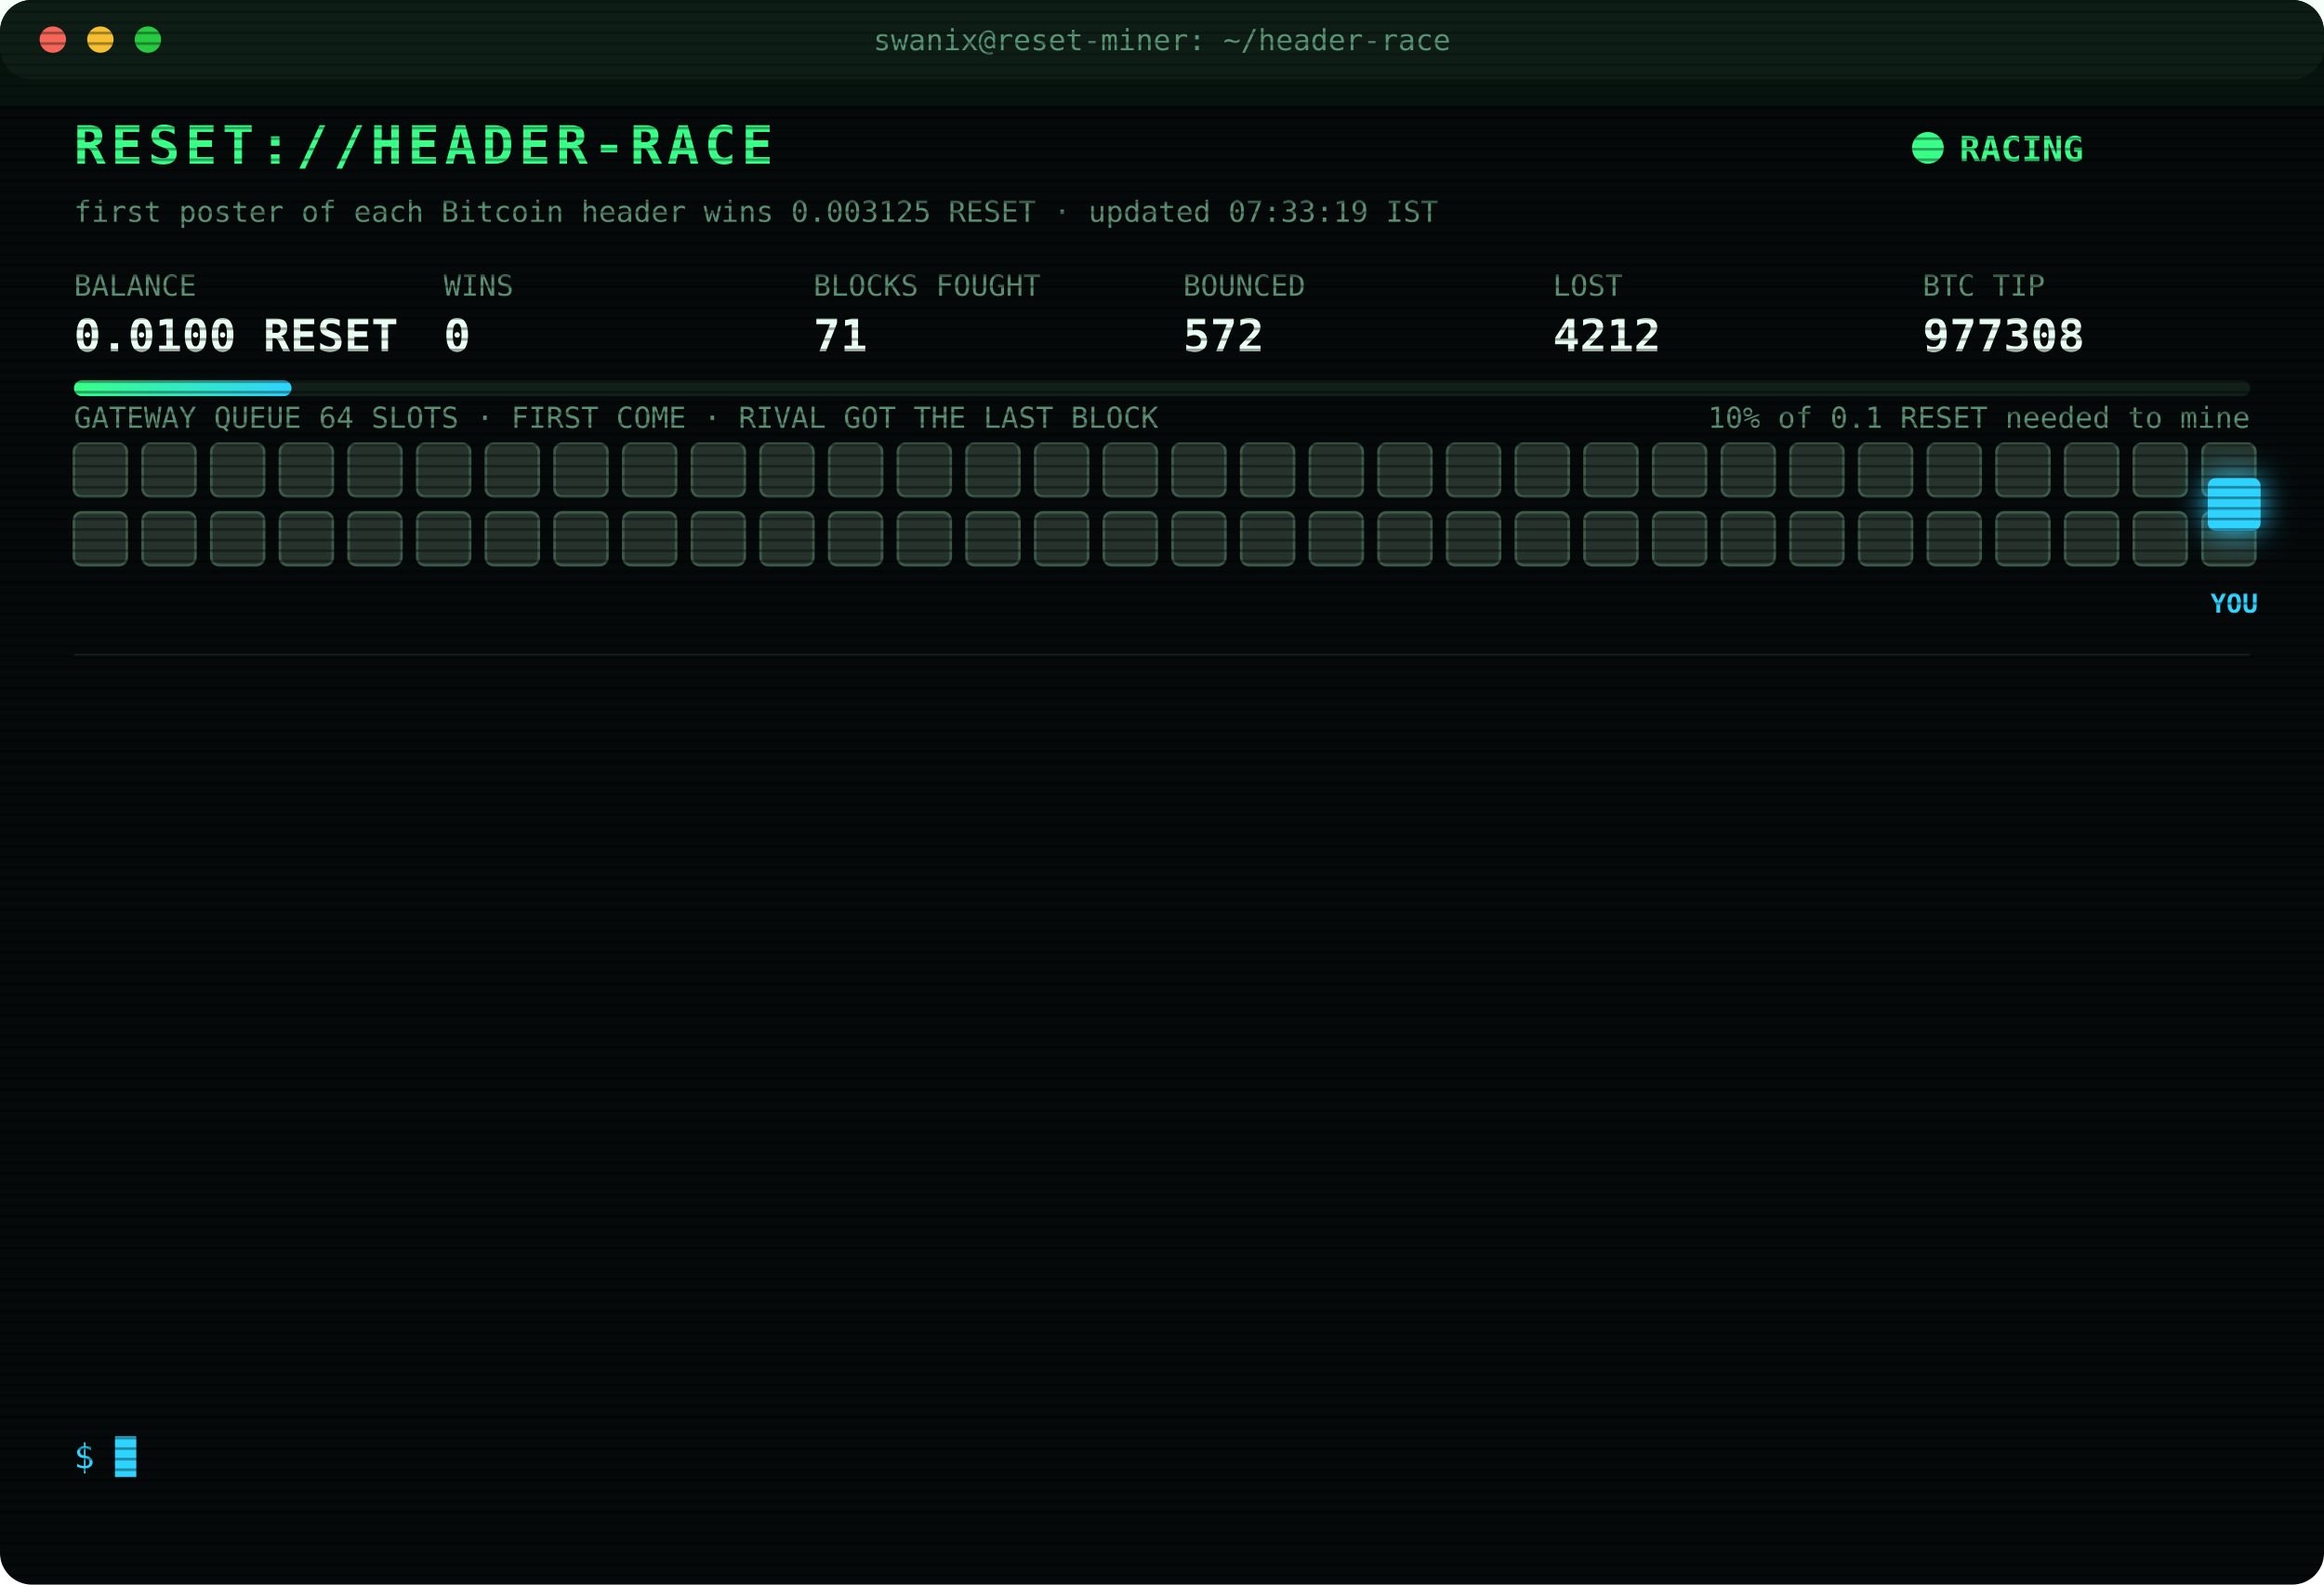
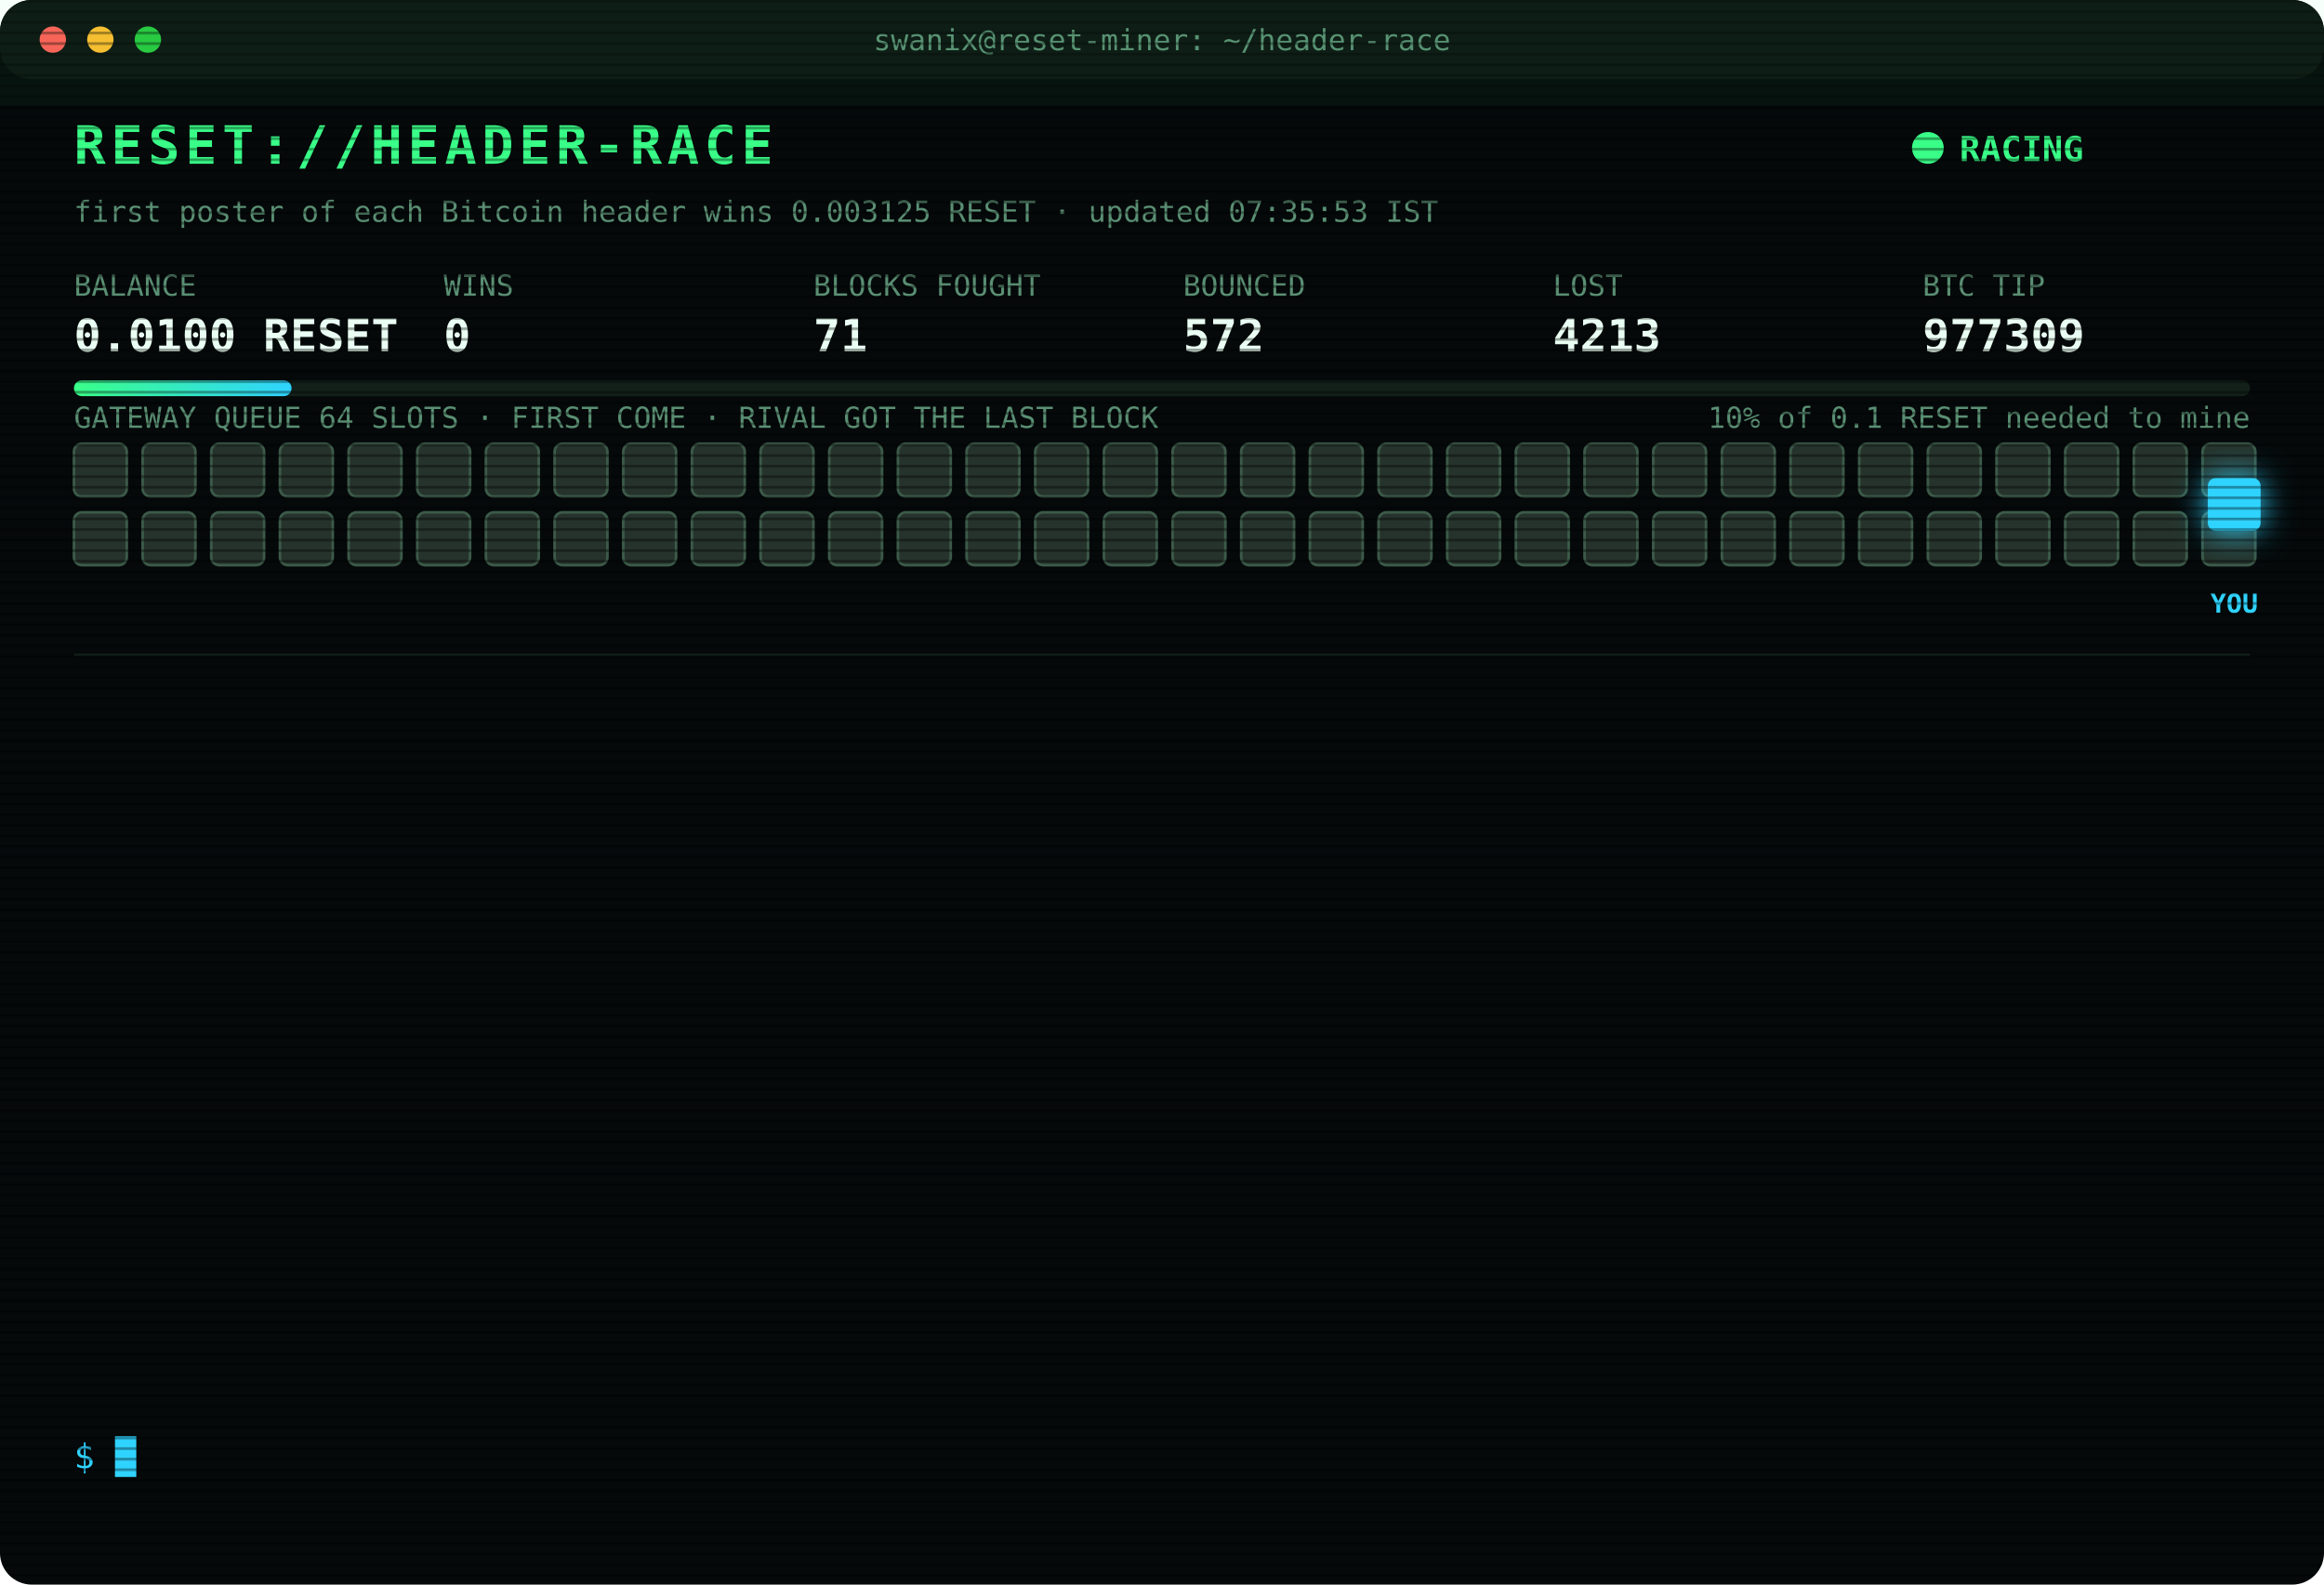
<svg xmlns="http://www.w3.org/2000/svg" width="880" height="600" viewBox="0 0 880 600" font-family="ui-monospace,SFMono-Regular,Menlo,Consolas,monospace">
  <style>
text{font-size:13px;fill:#7CFFB2}
.title{font-size:20px;font-weight:700;fill:#39FF88;letter-spacing:2px;animation:glitch 3s infinite steps(1)}
.sub{fill:#2fd3ff}.k{fill:#5a8f73;font-size:11px}.v{font-size:17px;font-weight:700;fill:#eafff3}
.ts{fill:#3f6b56}.boot{fill:#2fd3ff}.dim{fill:#5a8f73}.bad{fill:#ff4d6d}.warn{fill:#ffd23f}.mag{fill:#ff5cf0}.win{fill:#39FF88;font-weight:700}
.tag{font-size:10px;fill:#2fd3ff;font-weight:700}
.rival{fill:#26332c;stroke:#3c5a49;animation:jam 1.2s infinite alternate}
.idle{fill:#141c18;stroke:#22302a;animation:breathe 4s infinite}
.me{fill:#2fd3ff;filter:drop-shadow(0 0 6px #2fd3ff)}
.hover{animation:nudge 1.1s infinite ease-in-out}.bounce{animation:kick 1.4s infinite}
.ln{opacity:0;animation:in .4s forwards}
.cur{animation:blink 1s infinite steps(1)}
.scan{animation:scan 6s infinite linear}
.led{animation:blink 1.4s infinite}
@keyframes in{from{opacity:0;transform:translateX(-6px)}to{opacity:1;transform:none}}
@keyframes blink{50%{opacity:0}}
@keyframes jam{to{fill:#33463b}}
@keyframes breathe{50%{opacity:.4}}
@keyframes nudge{50%{transform:translateX(-10px)}}
@keyframes kick{0%,100%{transform:none}30%{transform:translateX(-14px)}55%{transform:translateX(10px) translateY(-6px)}}
@keyframes glitch{0%,92%{transform:none}93%{transform:translateX(2px);fill:#ff4d6d}95%{transform:translateX(-2px);fill:#2fd3ff}97%{transform:none}}
@keyframes scan{from{transform:translateY(-40px)}to{transform:translateY(600px)}}
</style>
  <defs>
    <pattern id="sl" width="4" height="4" patternUnits="userSpaceOnUse">
      <rect width="4" height="1" fill="#000" opacity=".35" />
    </pattern>
    <linearGradient id="bar">
      <stop offset="0" stop-color="#39FF88" />
      <stop offset="1" stop-color="#2fd3ff" />
    </linearGradient>
  </defs>
  <rect width="880" height="600" rx="12" fill="#05090a" />
  <rect width="880" height="30" rx="12" fill="#0d1512" />
  <circle cx="20" cy="15" r="5" fill="#ff5f57" />
  <circle cx="38" cy="15" r="5" fill="#febc2e" />
  <circle cx="56" cy="15" r="5" fill="#28c840" />
  <text x="440" y="19" text-anchor="middle" class="k">swanix@reset-miner: ~/header-race</text>
  <text x="28" y="62" class="title">RESET://HEADER-RACE</text>
  <circle class="led" cx="730" cy="56" r="6" fill="#39FF88" />
  <text x="742" y="61" class="win">RACING</text>
-   <text x="28" y="84" class="k">first poster of each Bitcoin header wins 0.003125 RESET · updated 07:33:19 IST</text>
+   <text x="28" y="84" class="k">first poster of each Bitcoin header wins 0.003125 RESET · updated 07:35:53 IST</text>
  <text x="28" y="112" class="k">BALANCE</text>
  <text x="28" y="133" class="v">0.0100 RESET</text>
  <text x="168" y="112" class="k">WINS</text>
  <text x="168" y="133" class="v">0</text>
  <text x="308" y="112" class="k">BLOCKS FOUGHT</text>
  <text x="308" y="133" class="v">71</text>
  <text x="448" y="112" class="k">BOUNCED</text>
  <text x="448" y="133" class="v">572</text>
  <text x="588" y="112" class="k">LOST</text>
-   <text x="588" y="133" class="v">4212</text>
+   <text x="588" y="133" class="v">4213</text>
  <text x="728" y="112" class="k">BTC TIP</text>
-   <text x="728" y="133" class="v">977308</text>
+   <text x="728" y="133" class="v">977309</text>
  <rect x="28" y="144" width="824" height="6" rx="3" fill="#13201a" />
  <rect x="28" y="144" width="82.4" height="6" rx="3" fill="url(#bar)" />
  <text x="852" y="162" text-anchor="end" class="k">10% of 0.1 RESET needed to mine</text>
  <text x="28" y="162" class="k">GATEWAY QUEUE 64 SLOTS · FIRST COME · RIVAL GOT THE LAST BLOCK</text>
  <rect class="rival" x="28" y="168" width="20" height="20" rx="3" style="animation-delay:0.00s" />
  <rect class="rival" x="54" y="168" width="20" height="20" rx="3" style="animation-delay:0.05s" />
  <rect class="rival" x="80" y="168" width="20" height="20" rx="3" style="animation-delay:0.10s" />
  <rect class="rival" x="106" y="168" width="20" height="20" rx="3" style="animation-delay:0.15s" />
  <rect class="rival" x="132" y="168" width="20" height="20" rx="3" style="animation-delay:0.20s" />
  <rect class="rival" x="158" y="168" width="20" height="20" rx="3" style="animation-delay:0.25s" />
  <rect class="rival" x="184" y="168" width="20" height="20" rx="3" style="animation-delay:0.30s" />
  <rect class="rival" x="210" y="168" width="20" height="20" rx="3" style="animation-delay:0.35s" />
  <rect class="rival" x="236" y="168" width="20" height="20" rx="3" style="animation-delay:0.40s" />
  <rect class="rival" x="262" y="168" width="20" height="20" rx="3" style="animation-delay:0.45s" />
  <rect class="rival" x="288" y="168" width="20" height="20" rx="3" style="animation-delay:0.50s" />
  <rect class="rival" x="314" y="168" width="20" height="20" rx="3" style="animation-delay:0.55s" />
  <rect class="rival" x="340" y="168" width="20" height="20" rx="3" style="animation-delay:0.60s" />
  <rect class="rival" x="366" y="168" width="20" height="20" rx="3" style="animation-delay:0.65s" />
  <rect class="rival" x="392" y="168" width="20" height="20" rx="3" style="animation-delay:0.70s" />
  <rect class="rival" x="418" y="168" width="20" height="20" rx="3" style="animation-delay:0.75s" />
  <rect class="rival" x="444" y="168" width="20" height="20" rx="3" style="animation-delay:0.80s" />
  <rect class="rival" x="470" y="168" width="20" height="20" rx="3" style="animation-delay:0.85s" />
  <rect class="rival" x="496" y="168" width="20" height="20" rx="3" style="animation-delay:0.90s" />
  <rect class="rival" x="522" y="168" width="20" height="20" rx="3" style="animation-delay:0.95s" />
  <rect class="rival" x="548" y="168" width="20" height="20" rx="3" style="animation-delay:1.00s" />
  <rect class="rival" x="574" y="168" width="20" height="20" rx="3" style="animation-delay:1.05s" />
  <rect class="rival" x="600" y="168" width="20" height="20" rx="3" style="animation-delay:1.10s" />
  <rect class="rival" x="626" y="168" width="20" height="20" rx="3" style="animation-delay:1.15s" />
  <rect class="rival" x="652" y="168" width="20" height="20" rx="3" style="animation-delay:1.20s" />
  <rect class="rival" x="678" y="168" width="20" height="20" rx="3" style="animation-delay:1.25s" />
  <rect class="rival" x="704" y="168" width="20" height="20" rx="3" style="animation-delay:1.30s" />
  <rect class="rival" x="730" y="168" width="20" height="20" rx="3" style="animation-delay:1.35s" />
  <rect class="rival" x="756" y="168" width="20" height="20" rx="3" style="animation-delay:1.40s" />
  <rect class="rival" x="782" y="168" width="20" height="20" rx="3" style="animation-delay:1.45s" />
  <rect class="rival" x="808" y="168" width="20" height="20" rx="3" style="animation-delay:1.50s" />
  <rect class="rival" x="834" y="168" width="20" height="20" rx="3" style="animation-delay:1.55s" />
  <rect class="rival" x="28" y="194" width="20" height="20" rx="3" style="animation-delay:1.60s" />
  <rect class="rival" x="54" y="194" width="20" height="20" rx="3" style="animation-delay:1.65s" />
  <rect class="rival" x="80" y="194" width="20" height="20" rx="3" style="animation-delay:1.70s" />
  <rect class="rival" x="106" y="194" width="20" height="20" rx="3" style="animation-delay:1.75s" />
  <rect class="rival" x="132" y="194" width="20" height="20" rx="3" style="animation-delay:1.80s" />
  <rect class="rival" x="158" y="194" width="20" height="20" rx="3" style="animation-delay:1.85s" />
  <rect class="rival" x="184" y="194" width="20" height="20" rx="3" style="animation-delay:1.90s" />
  <rect class="rival" x="210" y="194" width="20" height="20" rx="3" style="animation-delay:1.95s" />
  <rect class="rival" x="236" y="194" width="20" height="20" rx="3" style="animation-delay:2.00s" />
  <rect class="rival" x="262" y="194" width="20" height="20" rx="3" style="animation-delay:2.05s" />
  <rect class="rival" x="288" y="194" width="20" height="20" rx="3" style="animation-delay:2.10s" />
  <rect class="rival" x="314" y="194" width="20" height="20" rx="3" style="animation-delay:2.15s" />
  <rect class="rival" x="340" y="194" width="20" height="20" rx="3" style="animation-delay:2.20s" />
  <rect class="rival" x="366" y="194" width="20" height="20" rx="3" style="animation-delay:2.25s" />
  <rect class="rival" x="392" y="194" width="20" height="20" rx="3" style="animation-delay:2.30s" />
  <rect class="rival" x="418" y="194" width="20" height="20" rx="3" style="animation-delay:2.35s" />
  <rect class="rival" x="444" y="194" width="20" height="20" rx="3" style="animation-delay:2.40s" />
  <rect class="rival" x="470" y="194" width="20" height="20" rx="3" style="animation-delay:2.45s" />
  <rect class="rival" x="496" y="194" width="20" height="20" rx="3" style="animation-delay:2.50s" />
  <rect class="rival" x="522" y="194" width="20" height="20" rx="3" style="animation-delay:2.55s" />
  <rect class="rival" x="548" y="194" width="20" height="20" rx="3" style="animation-delay:2.60s" />
  <rect class="rival" x="574" y="194" width="20" height="20" rx="3" style="animation-delay:2.65s" />
  <rect class="rival" x="600" y="194" width="20" height="20" rx="3" style="animation-delay:2.70s" />
  <rect class="rival" x="626" y="194" width="20" height="20" rx="3" style="animation-delay:2.75s" />
  <rect class="rival" x="652" y="194" width="20" height="20" rx="3" style="animation-delay:2.80s" />
  <rect class="rival" x="678" y="194" width="20" height="20" rx="3" style="animation-delay:2.85s" />
  <rect class="rival" x="704" y="194" width="20" height="20" rx="3" style="animation-delay:2.90s" />
  <rect class="rival" x="730" y="194" width="20" height="20" rx="3" style="animation-delay:2.95s" />
  <rect class="rival" x="756" y="194" width="20" height="20" rx="3" style="animation-delay:3.00s" />
  <rect class="rival" x="782" y="194" width="20" height="20" rx="3" style="animation-delay:3.05s" />
  <rect class="rival" x="808" y="194" width="20" height="20" rx="3" style="animation-delay:3.10s" />
  <rect class="rival" x="834" y="194" width="20" height="20" rx="3" style="animation-delay:3.15s" />
  <g class="hover">
    <rect class="me" x="836" y="181" width="20" height="20" rx="3" />
    <text class="tag" x="846" y="232" text-anchor="middle">YOU</text>
  </g>
  <line x1="28" x2="852" y1="248" y2="248" stroke="#13201a" />
  <g class="ln" style="animation-delay:0.40s">
-     <text x="28" y="270" class="ts">06:07:33</text>
-     <text x="104" y="270" class="bad">[LOST] #977298 taken by a rival miner</text>
+     <text x="28" y="270" class="ts">06:08:14</text>
+     <text x="104" y="270" class="bad">[LOST] #977299 taken by a rival miner</text>
  </g>
  <g class="ln" style="animation-delay:0.65s">
-     <text x="28" y="292" class="ts">06:08:14</text>
-     <text x="104" y="292" class="bad">[LOST] #977299 taken by a rival miner</text>
+     <text x="28" y="292" class="ts">06:32:11</text>
+     <text x="104" y="292" class="bad">[LOST] #977300 taken by a rival miner</text>
  </g>
  <g class="ln" style="animation-delay:0.90s">
-     <text x="28" y="314" class="ts">06:32:11</text>
-     <text x="104" y="314" class="bad">[LOST] #977300 taken by a rival miner</text>
+     <text x="28" y="314" class="ts">06:40:54</text>
+     <text x="104" y="314" class="bad">[LOST] #977301 taken by a rival miner</text>
  </g>
  <g class="ln" style="animation-delay:1.15s">
-     <text x="28" y="336" class="ts">06:40:54</text>
-     <text x="104" y="336" class="bad">[LOST] #977301 taken by a rival miner</text>
+     <text x="28" y="336" class="ts">06:50:15</text>
+     <text x="104" y="336" class="bad">[LOST] #977302 taken by a rival miner</text>
  </g>
  <g class="ln" style="animation-delay:1.40s">
-     <text x="28" y="358" class="ts">06:50:15</text>
-     <text x="104" y="358" class="bad">[LOST] #977302 taken by a rival miner</text>
+     <text x="28" y="358" class="ts">06:55:50</text>
+     <text x="104" y="358" class="dim">[STINT END] calls 812 · wins 0</text>
  </g>
  <g class="ln" style="animation-delay:1.65s">
-     <text x="28" y="380" class="ts">06:55:50</text>
-     <text x="104" y="380" class="dim">[STINT END] calls 812 · wins 0</text>
+     <text x="28" y="380" class="ts">07:00:32</text>
+     <text x="104" y="380" class="boot">[BOOT] racer v3 online · 3 feeds · stint 340m</text>
  </g>
  <g class="ln" style="animation-delay:1.90s">
-     <text x="28" y="402" class="ts">07:00:32</text>
-     <text x="104" y="402" class="boot">[BOOT] racer v3 online · 3 feeds · stint 340m</text>
+     <text x="28" y="402" class="ts">07:01:59</text>
+     <text x="104" y="402" class="bad">[LOST] #977303 taken by a rival miner</text>
  </g>
  <g class="ln" style="animation-delay:2.15s">
-     <text x="28" y="424" class="ts">07:01:59</text>
-     <text x="104" y="424" class="bad">[LOST] #977303 taken by a rival miner</text>
+     <text x="28" y="424" class="ts">07:03:12</text>
+     <text x="104" y="424" class="bad">[LOST] #977304 taken by a rival miner</text>
  </g>
  <g class="ln" style="animation-delay:2.40s">
-     <text x="28" y="446" class="ts">07:03:12</text>
-     <text x="104" y="446" class="bad">[LOST] #977304 taken by a rival miner</text>
+     <text x="28" y="446" class="ts">07:13:54</text>
+     <text x="104" y="446" class="bad">[LOST] #977305 taken by a rival miner</text>
  </g>
  <g class="ln" style="animation-delay:2.65s">
-     <text x="28" y="468" class="ts">07:13:54</text>
-     <text x="104" y="468" class="bad">[LOST] #977305 taken by a rival miner</text>
+     <text x="28" y="468" class="ts">07:17:46</text>
+     <text x="104" y="468" class="bad">[LOST] #977306 taken by a rival miner</text>
  </g>
  <g class="ln" style="animation-delay:2.90s">
-     <text x="28" y="490" class="ts">07:17:46</text>
-     <text x="104" y="490" class="bad">[LOST] #977306 taken by a rival miner</text>
+     <text x="28" y="490" class="ts">07:21:12</text>
+     <text x="104" y="490" class="bad">[LOST] #977307 taken by a rival miner</text>
  </g>
  <g class="ln" style="animation-delay:3.15s">
-     <text x="28" y="512" class="ts">07:21:12</text>
-     <text x="104" y="512" class="bad">[LOST] #977307 taken by a rival miner</text>
+     <text x="28" y="512" class="ts">07:33:19</text>
+     <text x="104" y="512" class="bad">[LOST] #977308 taken by a rival miner</text>
  </g>
  <g class="ln" style="animation-delay:3.40s">
-     <text x="28" y="534" class="ts">07:33:19</text>
-     <text x="104" y="534" class="bad">[LOST] #977308 taken by a rival miner</text>
+     <text x="28" y="534" class="ts">07:35:53</text>
+     <text x="104" y="534" class="bad">[LOST] #977309 taken by a rival miner</text>
  </g>
  <text x="28" y="556" class="sub">$ <tspan class="cur">█</tspan>
  </text>
  <rect width="880" height="600" rx="12" fill="url(#sl)" pointer-events="none" />
  <rect class="scan" width="880" height="40" fill="#39FF88" opacity=".04" />
</svg>
